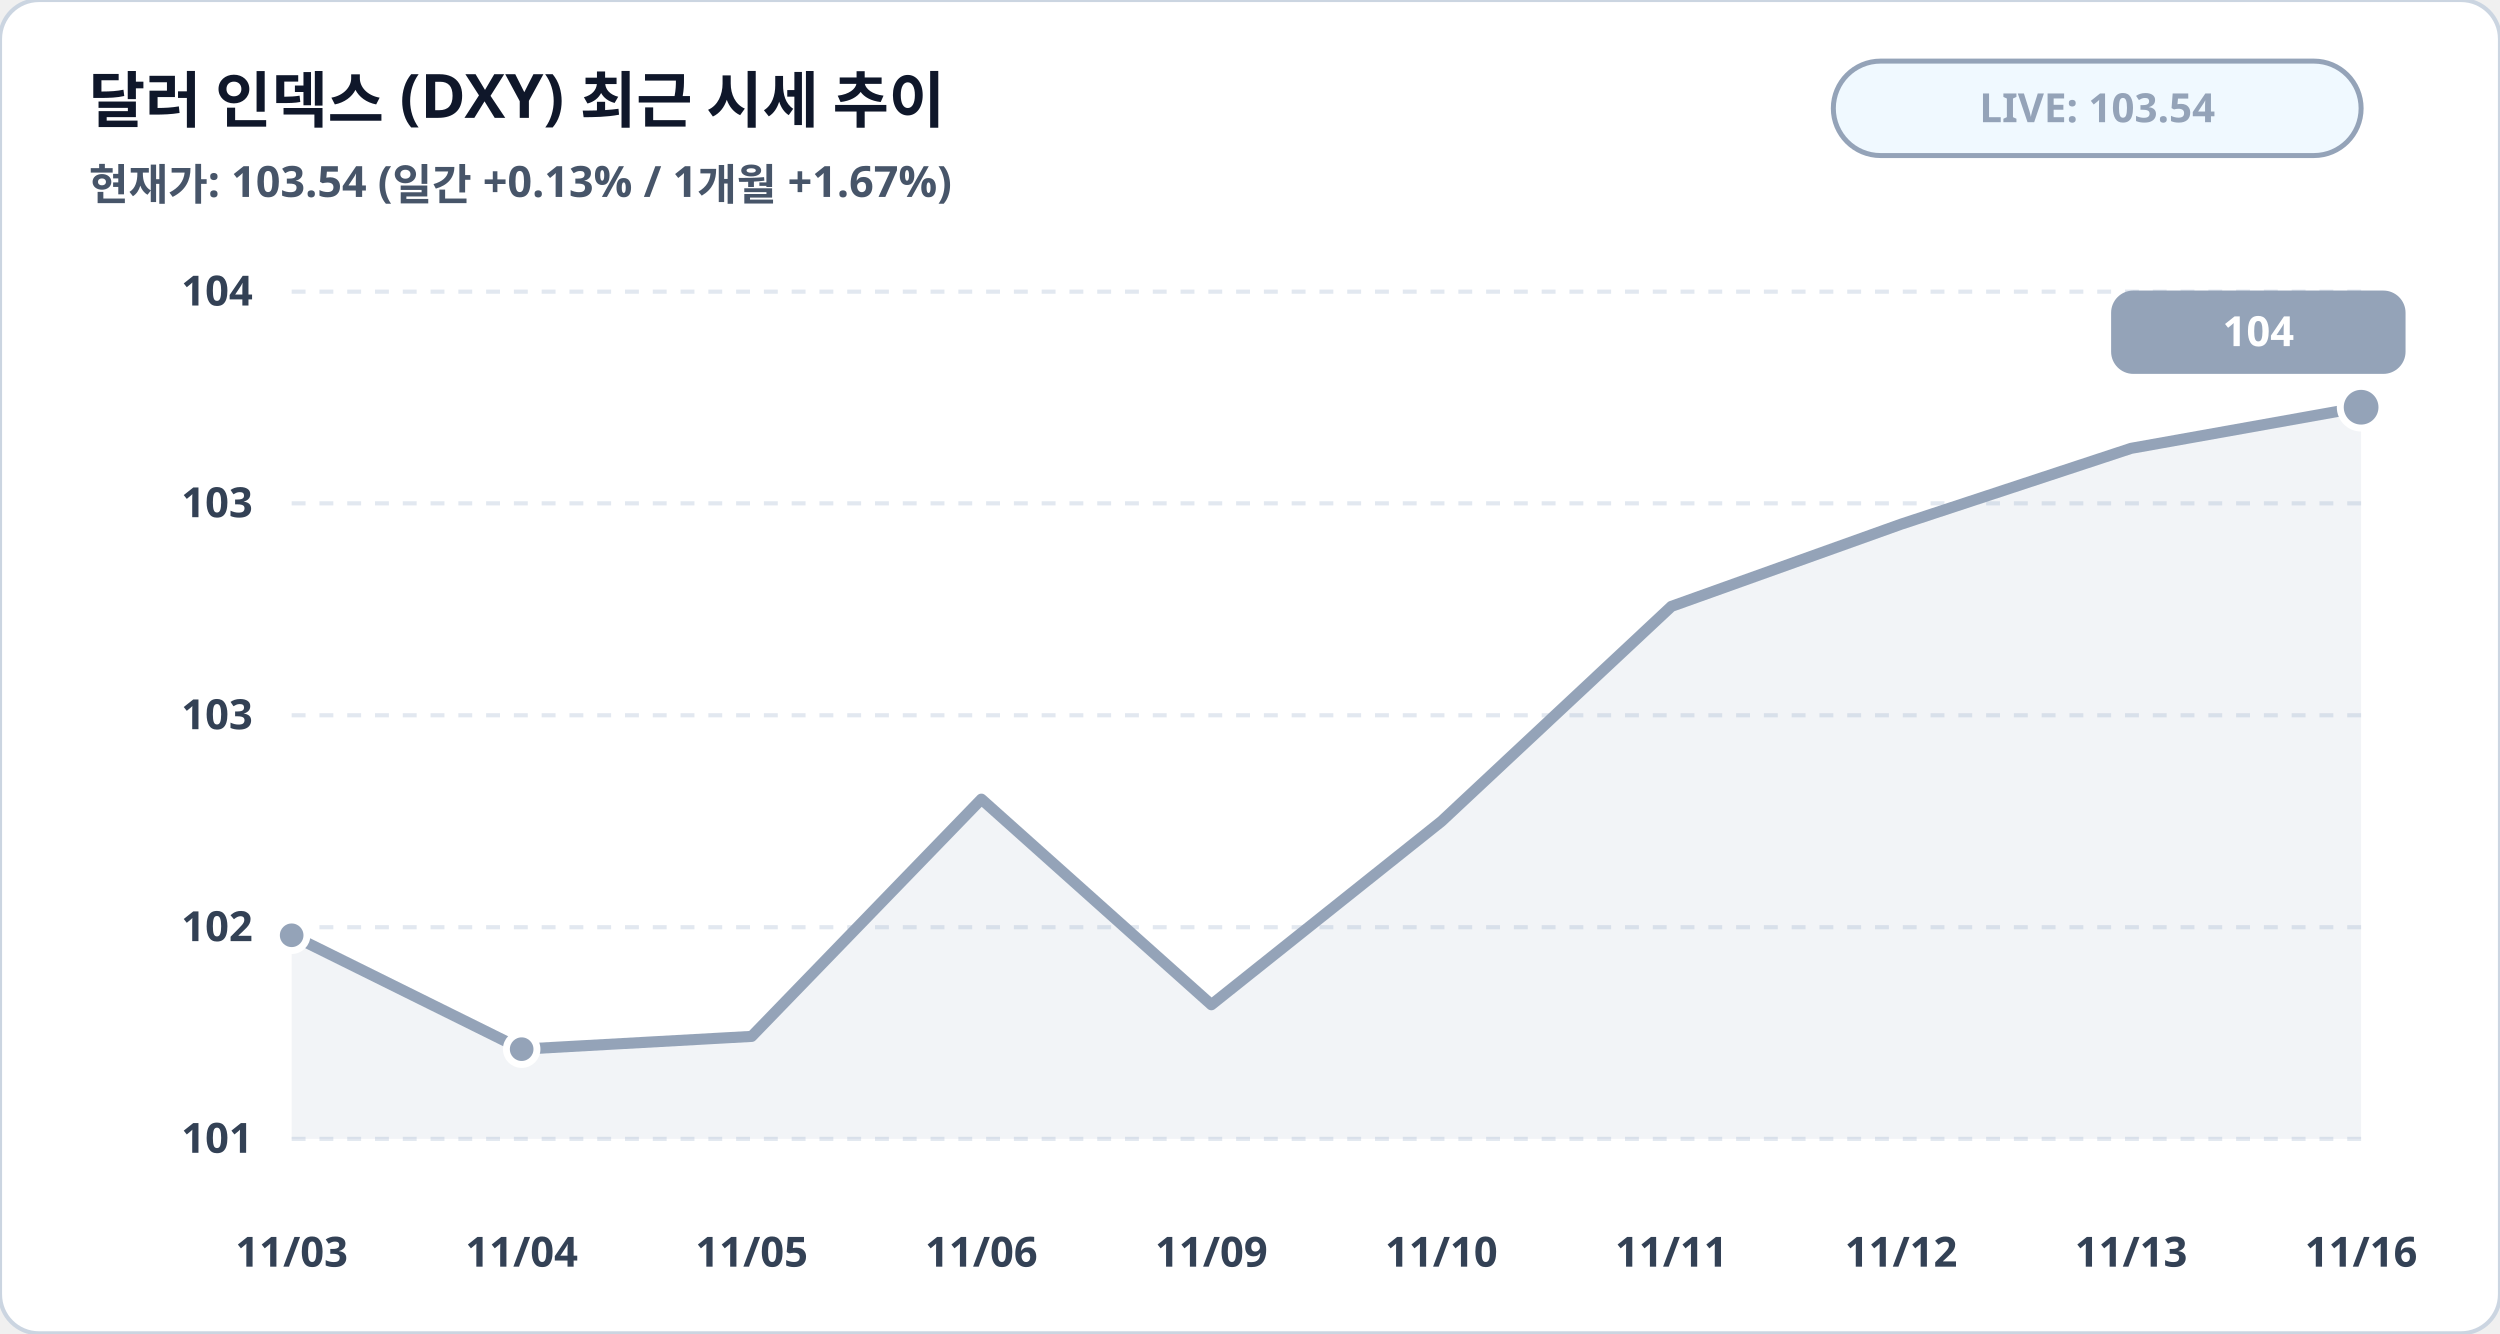
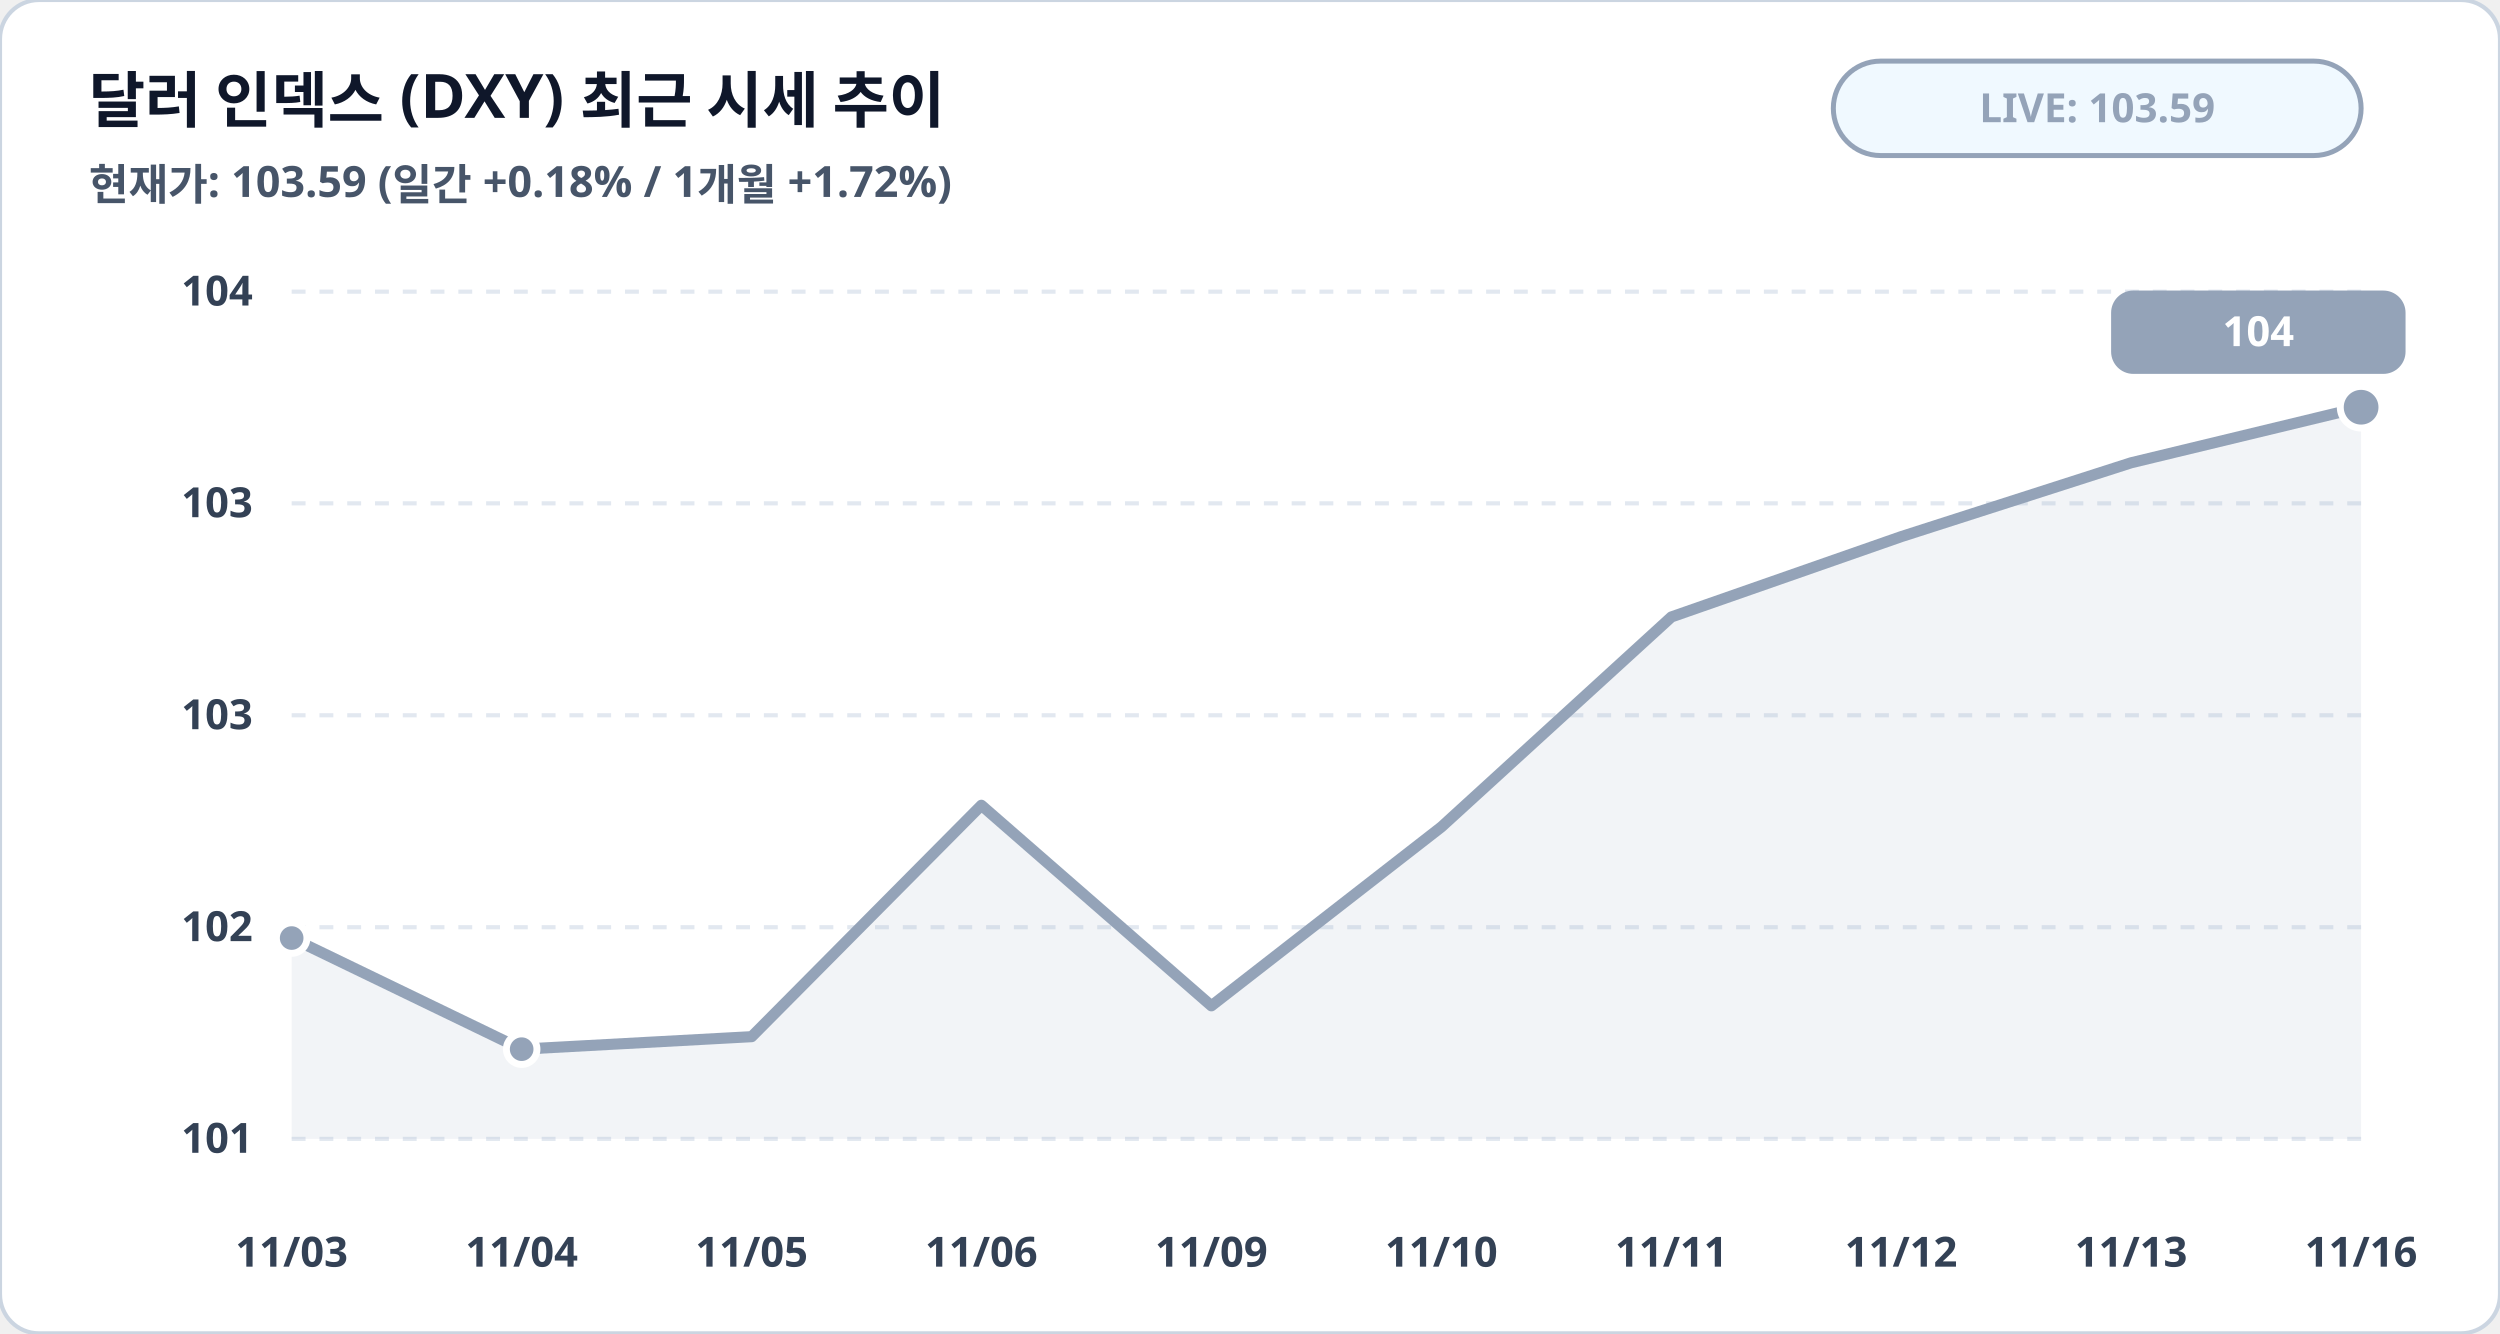
<svg xmlns="http://www.w3.org/2000/svg" viewBox="0 0 900 480" width="100%" height="100%">
  <rect width="900" height="480" rx="14" fill="#ffffff" stroke="#cbd5e1" stroke-width="1.5" />
  <text x="32" y="44" fill="#0f172a" font-family="Pretendard, sans-serif" font-size="22" font-weight="900">달러 인덱스 (DXY) 최근 시세 추이</text>
-   <text x="32" y="72" fill="#475569" font-family="Pretendard, sans-serif" font-size="15.5" font-weight="600">현재가: 103.54 (일간 +0.13% / 1개월 +1.67%)</text>
+   <text x="32" y="72" fill="#475569" font-family="Pretendard, sans-serif" font-size="15.5" font-weight="600">현재가: 103.59 (일간 +0.18% / 1개월 +1.72%)</text>
  <rect x="660" y="22" width="190" height="34" rx="17" fill="#f0f9ff" stroke="#94a3b8" stroke-width="1.8" />
-   <text x="755" y="44" fill="#94a3b8" font-family="Pretendard, sans-serif" font-size="14.5" font-weight="800" text-anchor="middle">LIVE: 103.54</text>
+   <text x="755" y="44" fill="#94a3b8" font-family="Pretendard, sans-serif" font-size="14.5" font-weight="800" text-anchor="middle">LIVE: 103.59</text>
  <line x1="105" y1="105.0" x2="850" y2="105.0" stroke="#e2e8f0" stroke-width="1.5" stroke-dasharray="5,5" />
  <text x="91" y="110.0" fill="#334155" font-family="Pretendard, sans-serif" font-size="15" font-weight="700" text-anchor="end">104</text>
  <line x1="105" y1="181.2" x2="850" y2="181.2" stroke="#e2e8f0" stroke-width="1.5" stroke-dasharray="5,5" />
  <text x="91" y="186.2" fill="#334155" font-family="Pretendard, sans-serif" font-size="15" font-weight="700" text-anchor="end">103</text>
  <line x1="105" y1="257.5" x2="850" y2="257.5" stroke="#e2e8f0" stroke-width="1.5" stroke-dasharray="5,5" />
  <text x="91" y="262.5" fill="#334155" font-family="Pretendard, sans-serif" font-size="15" font-weight="700" text-anchor="end">103</text>
  <line x1="105" y1="333.8" x2="850" y2="333.8" stroke="#e2e8f0" stroke-width="1.5" stroke-dasharray="5,5" />
  <text x="91" y="338.8" fill="#334155" font-family="Pretendard, sans-serif" font-size="15" font-weight="700" text-anchor="end">102</text>
  <line x1="105" y1="410.0" x2="850" y2="410.0" stroke="#e2e8f0" stroke-width="1.5" stroke-dasharray="5,5" />
  <text x="91" y="415.0" fill="#334155" font-family="Pretendard, sans-serif" font-size="15" font-weight="700" text-anchor="end">101</text>
-   <polygon points="105.0,410.0 105.0,336.7 187.8,377.7 270.6,373.1 353.3,287.7 436.1,361.7 518.9,295.7 601.7,218.3 684.4,188.7 767.2,161.4 850.0,146.6 850.0,410.0" fill="#94a3b8" fill-opacity="0.12" />
-   <polyline fill="none" stroke="#94a3b8" stroke-width="4" stroke-linecap="round" stroke-linejoin="round" points="105.0,336.7 187.8,377.7 270.6,373.1 353.3,287.7 436.1,361.7 518.9,295.7 601.7,218.3 684.4,188.7 767.2,161.4 850.0,146.6" />
-   <circle cx="105.0" cy="336.7" r="5.5" fill="#94a3b8" stroke="#ffffff" stroke-width="2.5" />
+   <polygon points="105.0,410.0 105.0,337.7 187.8,377.7 270.6,373.2 353.3,289.9 436.1,362.1 518.9,297.7 601.7,222.1 684.4,193.2 767.2,166.6 850.0,146.6 850.0,410.0" fill="#94a3b8" fill-opacity="0.12" />
+   <polyline fill="none" stroke="#94a3b8" stroke-width="4" stroke-linecap="round" stroke-linejoin="round" points="105.0,337.7 187.8,377.7 270.6,373.2 353.3,289.9 436.1,362.1 518.9,297.7 601.7,222.1 684.4,193.2 767.2,166.6 850.0,146.6" />
+   <circle cx="105.0" cy="337.7" r="5.5" fill="#94a3b8" stroke="#ffffff" stroke-width="2.5" />
  <circle cx="187.8" cy="377.7" r="5.5" fill="#94a3b8" stroke="#ffffff" stroke-width="2.5" />
  <circle cx="850.0" cy="146.6" r="7.5" fill="#94a3b8" stroke="#ffffff" stroke-width="2.5" />
  <rect x="760.0" y="104.6" width="106" height="30" rx="8" fill="#94a3b8" />
  <text x="813.0" y="124.6" fill="#ffffff" font-family="Pretendard, sans-serif" font-size="15" font-weight="800" text-anchor="middle">104</text>
  <text x="105.0" y="456" fill="#334155" font-family="Pretendard, sans-serif" font-size="15" font-weight="700" text-anchor="middle">11/03</text>
  <text x="187.8" y="456" fill="#334155" font-family="Pretendard, sans-serif" font-size="15" font-weight="700" text-anchor="middle">11/04</text>
  <text x="270.6" y="456" fill="#334155" font-family="Pretendard, sans-serif" font-size="15" font-weight="700" text-anchor="middle">11/05</text>
  <text x="353.3" y="456" fill="#334155" font-family="Pretendard, sans-serif" font-size="15" font-weight="700" text-anchor="middle">11/06</text>
  <text x="436.1" y="456" fill="#334155" font-family="Pretendard, sans-serif" font-size="15" font-weight="700" text-anchor="middle">11/09</text>
  <text x="518.9" y="456" fill="#334155" font-family="Pretendard, sans-serif" font-size="15" font-weight="700" text-anchor="middle">11/10</text>
  <text x="601.7" y="456" fill="#334155" font-family="Pretendard, sans-serif" font-size="15" font-weight="700" text-anchor="middle">11/11</text>
  <text x="684.4" y="456" fill="#334155" font-family="Pretendard, sans-serif" font-size="15" font-weight="700" text-anchor="middle">11/12</text>
  <text x="767.2" y="456" fill="#334155" font-family="Pretendard, sans-serif" font-size="15" font-weight="700" text-anchor="middle">11/13</text>
  <text x="850.0" y="456" fill="#334155" font-family="Pretendard, sans-serif" font-size="15" font-weight="700" text-anchor="middle">11/16</text>
</svg>
